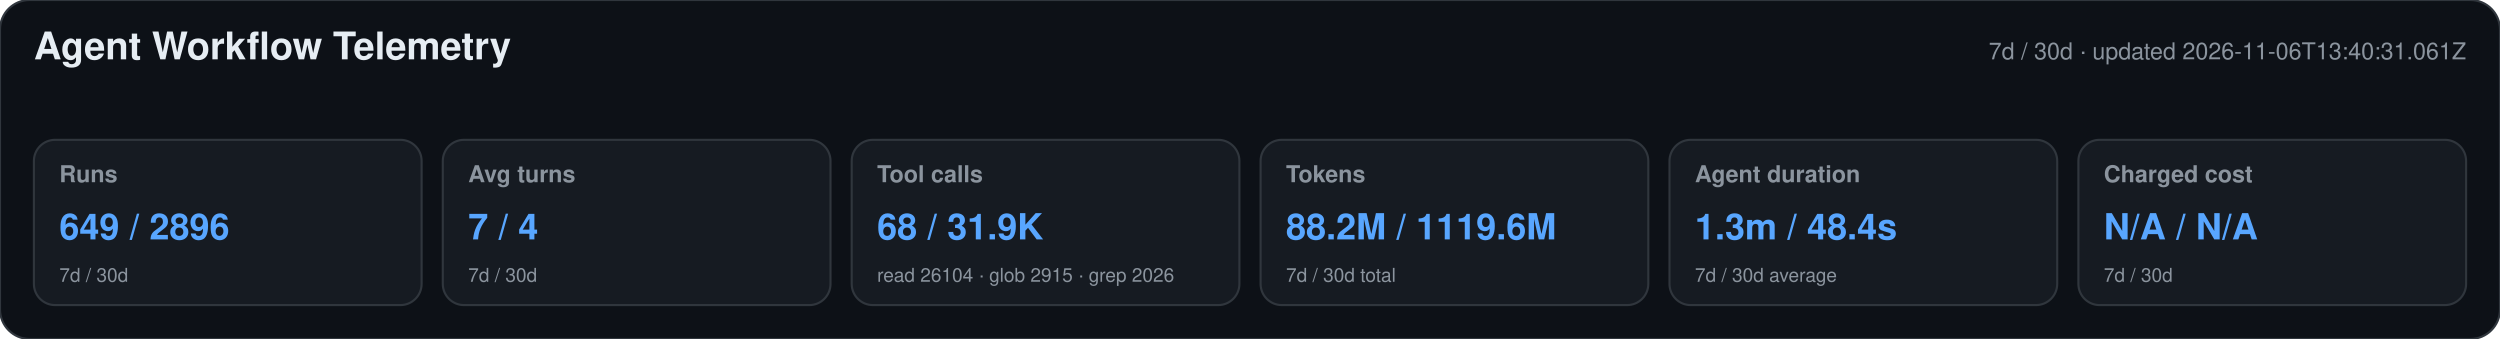
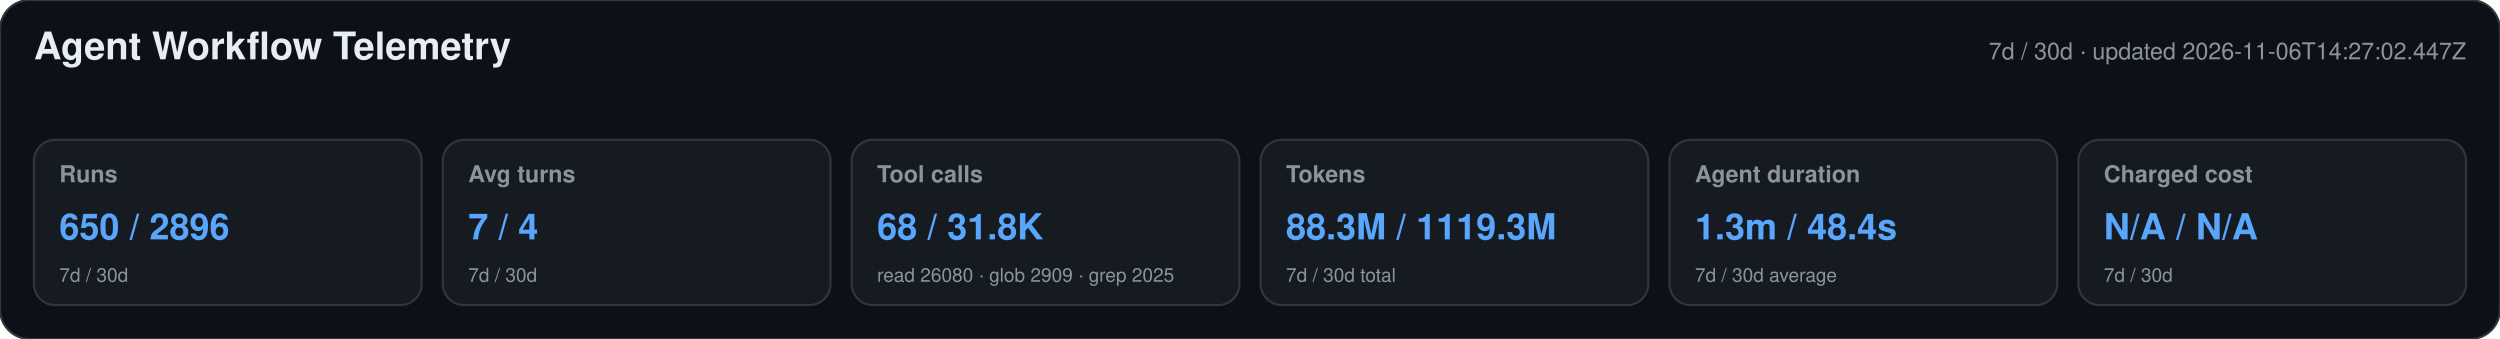
<svg xmlns="http://www.w3.org/2000/svg" width="1180" height="160" viewBox="0 0 1180 160" role="img" aria-labelledby="title desc">
  <style>text{font-family:-apple-system,BlinkMacSystemFont,"Segoe UI",Helvetica,Arial,sans-serif}.heading{font-size:18px;font-weight:650;fill:#e6edf3}.meta,.label,.secondary{fill:#8b949e}.meta,.label{font-size:11px}.label{font-weight:600}.primary{font-size:17px;font-weight:700;fill:#58a6ff}.secondary{font-size:9px}</style>
  <rect width="1180" height="160" rx="14" fill="#0d1117" stroke="#30363d" />
  <text x="16" y="28" class="heading">Agent Workflow Telemetry</text>
-   <text x="1164" y="28" text-anchor="end" class="meta">7d / 30d · updated 2026-11-06T13:40:31.061Z</text>
+   <text x="1164" y="28" text-anchor="end" class="meta">7d / 30d · updated 2026-11-06T14:27:02.447Z</text>
  <g>
    <rect x="16" y="66" width="183" height="78" rx="10" fill="#161b22" stroke="#30363d" />
    <text x="28" y="86" class="label">Runs</text>
-     <text x="28" y="113" class="primary">649 / 2896</text>
+     <text x="28" y="113" class="primary">650 / 2896</text>
    <text x="28" y="133" class="secondary">7d / 30d</text>
  </g>
  <g>
    <rect x="209" y="66" width="183" height="78" rx="10" fill="#161b22" stroke="#30363d" />
    <text x="221" y="86" class="label">Avg turns</text>
    <text x="221" y="113" class="primary">7 / 4</text>
    <text x="221" y="133" class="secondary">7d / 30d</text>
  </g>
  <g>
    <rect x="402" y="66" width="183" height="78" rx="10" fill="#161b22" stroke="#30363d" />
    <text x="414" y="86" class="label">Tool calls</text>
-     <text x="414" y="113" class="primary">68 / 31.9K</text>
-     <text x="414" y="133" class="secondary">read 26104 · glob 2915 · grep 2026</text>
+     <text x="414" y="113" class="primary">68 / 31.8K</text>
+     <text x="414" y="133" class="secondary">read 26080 · glob 2909 · grep 2025</text>
  </g>
  <g>
    <rect x="595" y="66" width="183" height="78" rx="10" fill="#161b22" stroke="#30363d" />
    <text x="607" y="86" class="label">Tokens</text>
-     <text x="607" y="113" class="primary">88.2M / 1119.6M</text>
+     <text x="607" y="113" class="primary">88.3M / 1119.3M</text>
    <text x="607" y="133" class="secondary">7d / 30d total</text>
  </g>
  <g>
    <rect x="788" y="66" width="183" height="78" rx="10" fill="#161b22" stroke="#30363d" />
    <text x="800" y="86" class="label">Agent duration</text>
    <text x="800" y="113" class="primary">1.3m / 48.4s</text>
    <text x="800" y="133" class="secondary">7d / 30d average</text>
  </g>
  <g>
    <rect x="981" y="66" width="183" height="78" rx="10" fill="#161b22" stroke="#30363d" />
    <text x="993" y="86" class="label">Charged cost</text>
    <text x="993" y="113" class="primary">N/A / N/A</text>
    <text x="993" y="133" class="secondary">7d / 30d</text>
  </g>
</svg>
